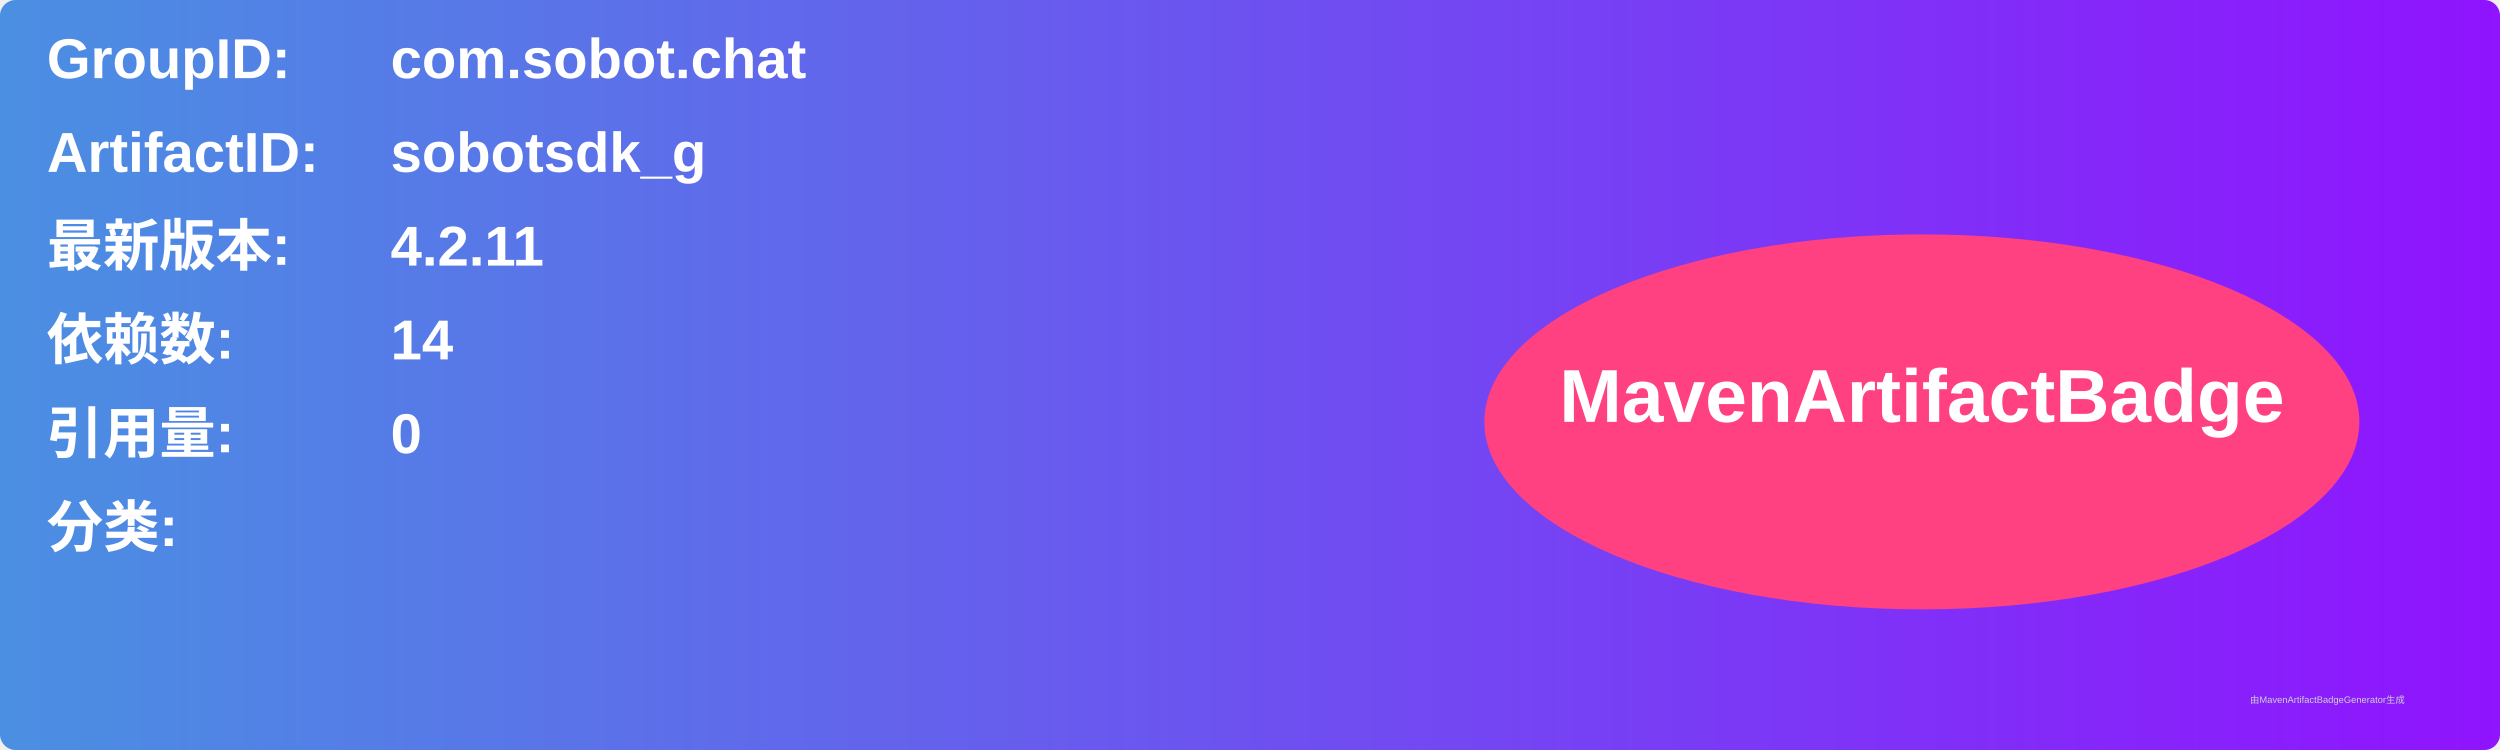
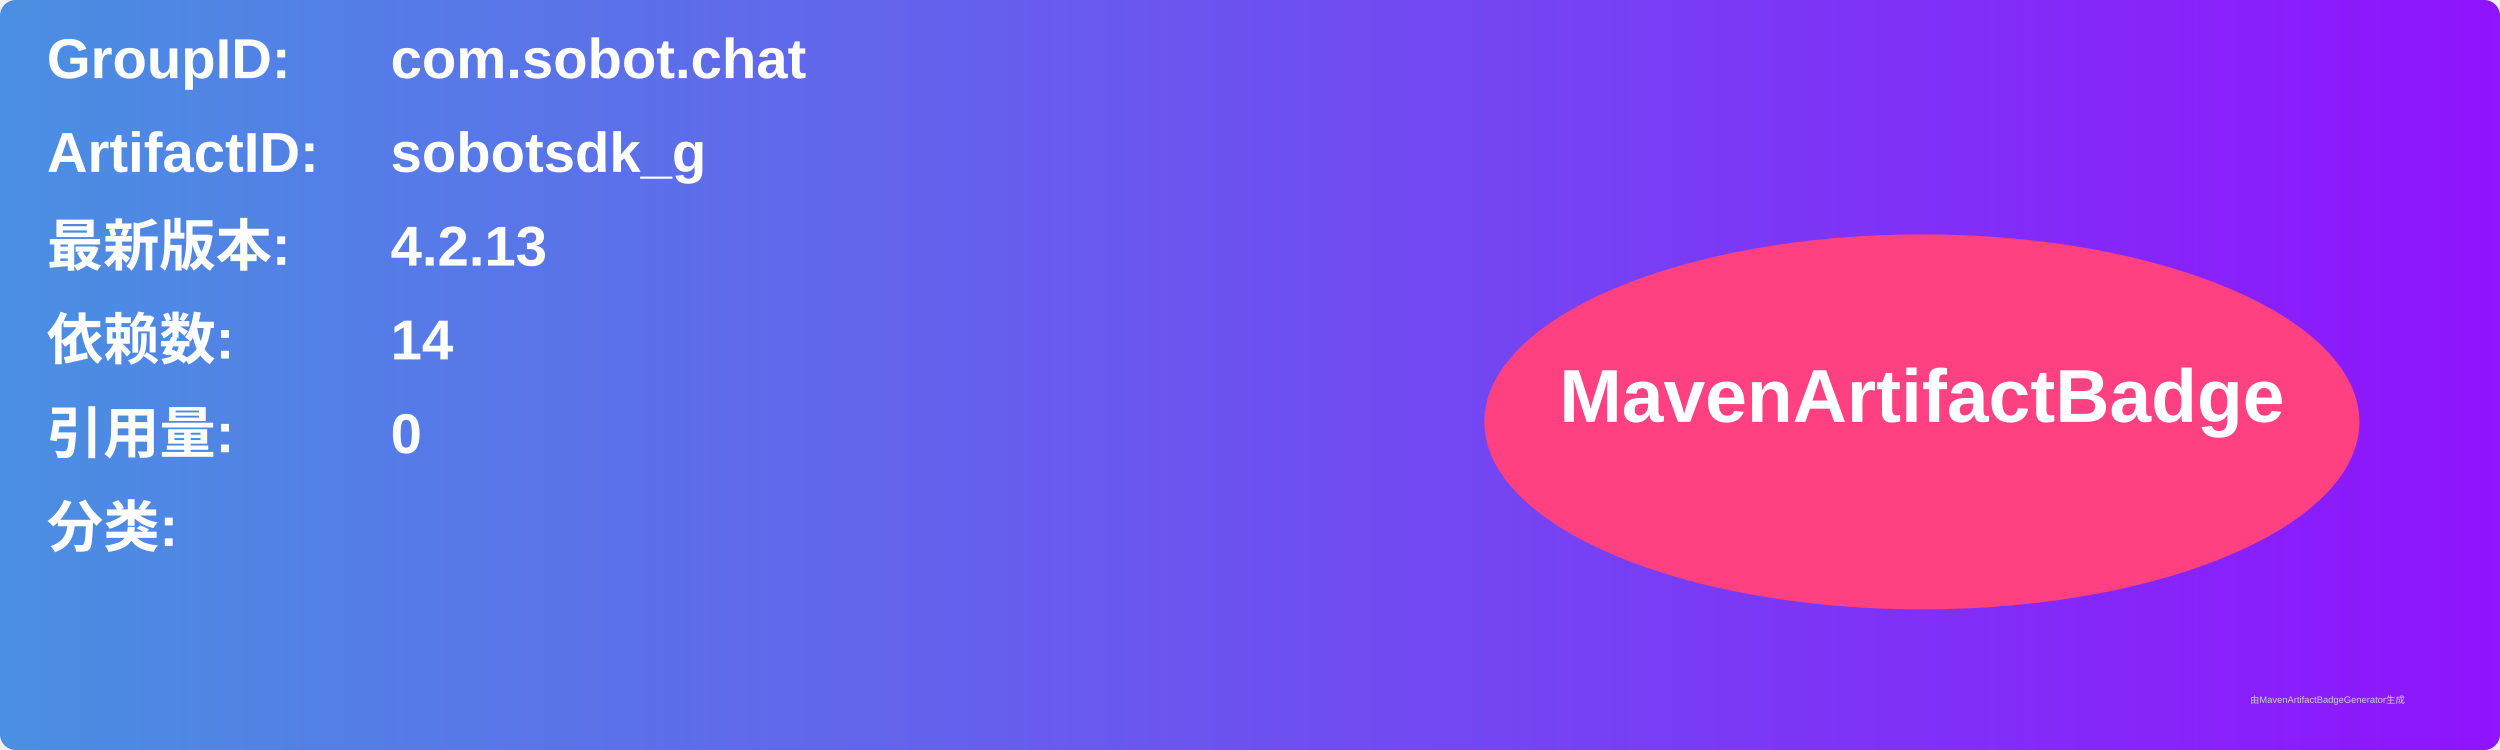
<svg xmlns="http://www.w3.org/2000/svg" width="800" height="240" viewBox="0 0 800 240">
  <linearGradient id="grad" x1="0%" y1="0%" x2="100%" y2="0%">
    <stop offset="0%" stop-color="#4a90e2" />
    <stop offset="100%" stop-color="#9013fe" />
  </linearGradient>
  <rect width="100%" height="100%" rx="5" ry="5" fill="url(#grad)" />
  <g transform="translate(15, 15)">
    <text x="0" y="10" font-family="Arial" font-size="18" fill="white" font-weight="bold" width="260">GroupID:</text>
    <text x="110" y="10" font-family="Arial" font-size="18" fill="white" font-weight="bold" width="460">com.sobot.chat</text>
    <text x="0" y="40" font-family="Arial" font-size="18" fill="white" font-weight="bold" width="260">ArtifactID:</text>
    <text x="110" y="40" font-family="Arial" font-size="18" fill="white" font-weight="bold" width="460">sobotsdk_g</text>
    <text x="0" y="70" font-family="Arial" font-size="18" fill="white" font-weight="bold">最新版本:</text>
    <text x="110" y="70" font-family="Arial" font-size="18" fill="white" font-weight="bold">
-       <tspan font-weight="bold">4.2.11</tspan>
+       <tspan font-weight="bold">4.2.13</tspan>
    </text>
    <text x="0" y="100" font-family="Arial" font-size="18" fill="white" font-weight="bold">依赖数: </text>
    <text x="110" y="100" font-family="Arial" font-size="18" fill="white">
      <tspan font-weight="bold">14</tspan>
    </text>
    <text x="0" y="130" font-family="Arial" font-size="18" fill="white" font-weight="bold">引用量: </text>
    <text x="110" y="130" font-family="Arial" font-size="18" fill="white">
      <tspan font-weight="bold">0</tspan>
    </text>
    <text x="0" y="160" font-family="Arial" font-size="18" fill="white" font-weight="bold">分类:</text>
    <text x="10" y="190" font-family="Arial" font-size="10" fill="white">
      <tspan font-weight="bold" />
    </text>
    <ellipse cx="600" cy="120" rx="140" ry="60" fill="#ff4081" />
    <text x="600" y="120" text-anchor="middle" font-family="Arial" font-size="24" fill="white" font-weight="bold">MavenArtifactBadge</text>
  </g>
  <text x="720" y="225" font-family="Arial" font-size="3" fill="#d0d0d0">由MavenArtifactBadgeGenerator生成</text>
</svg>
